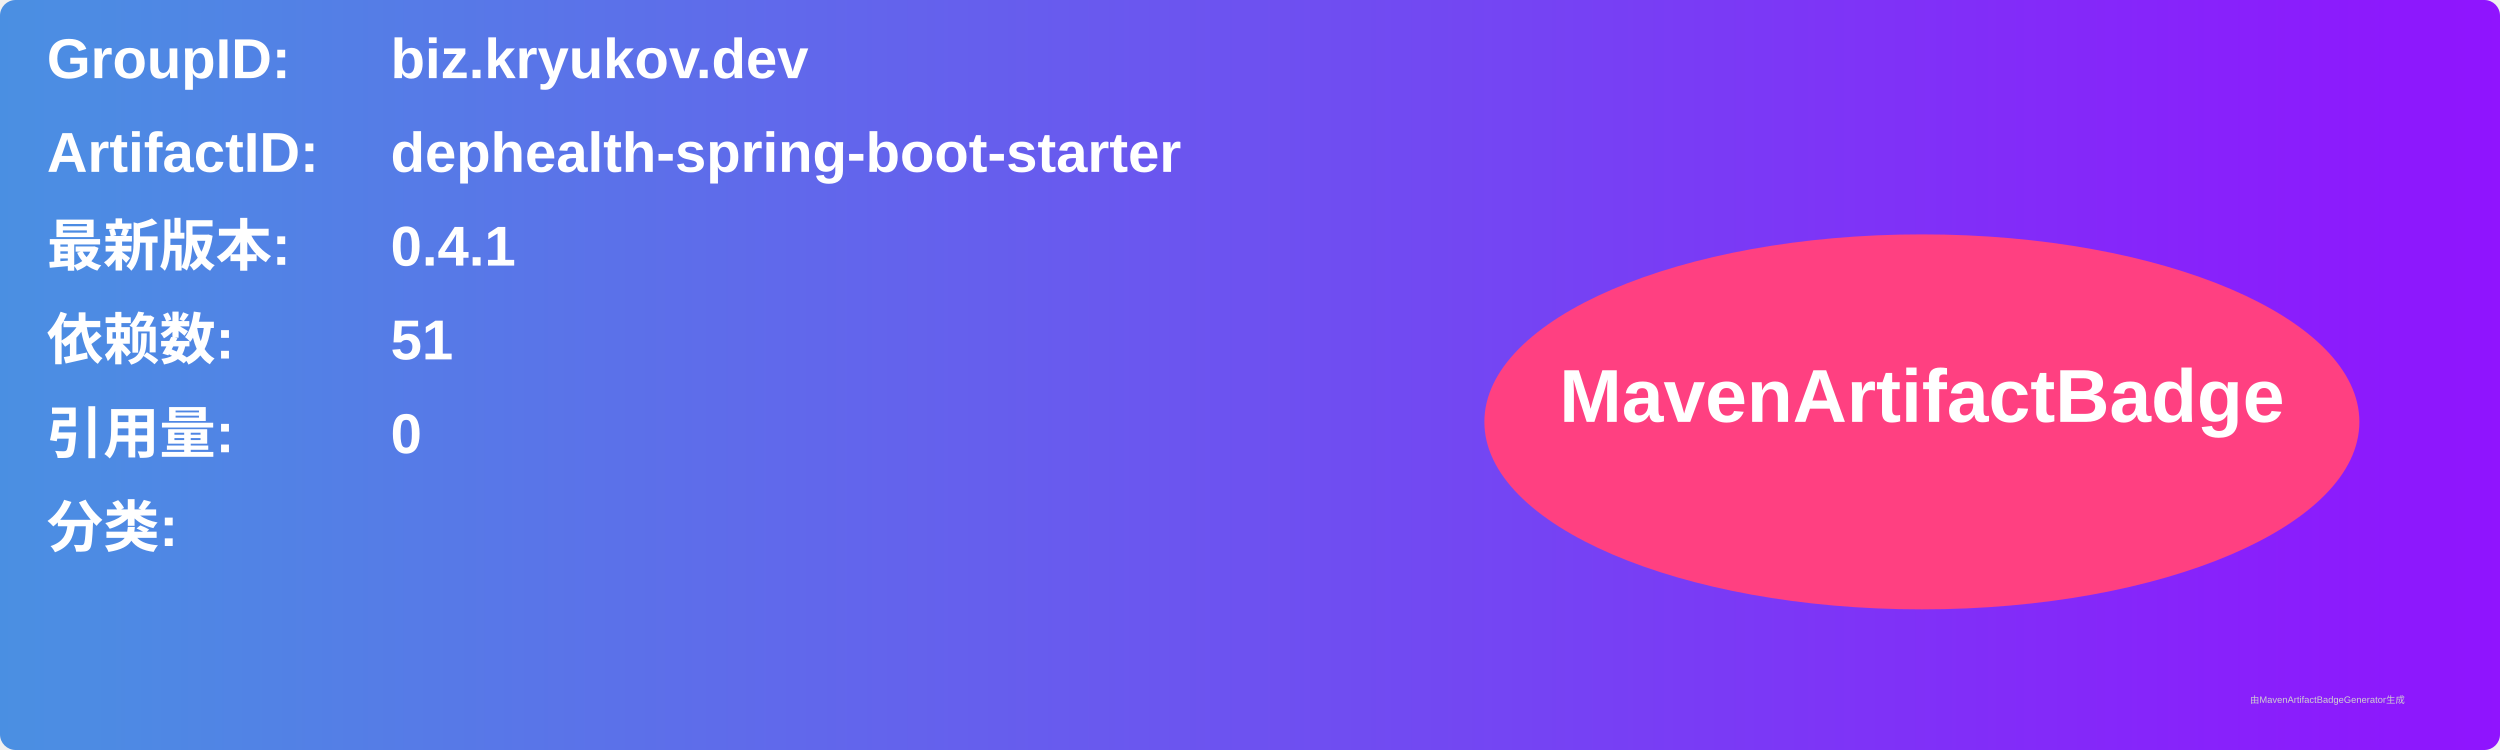
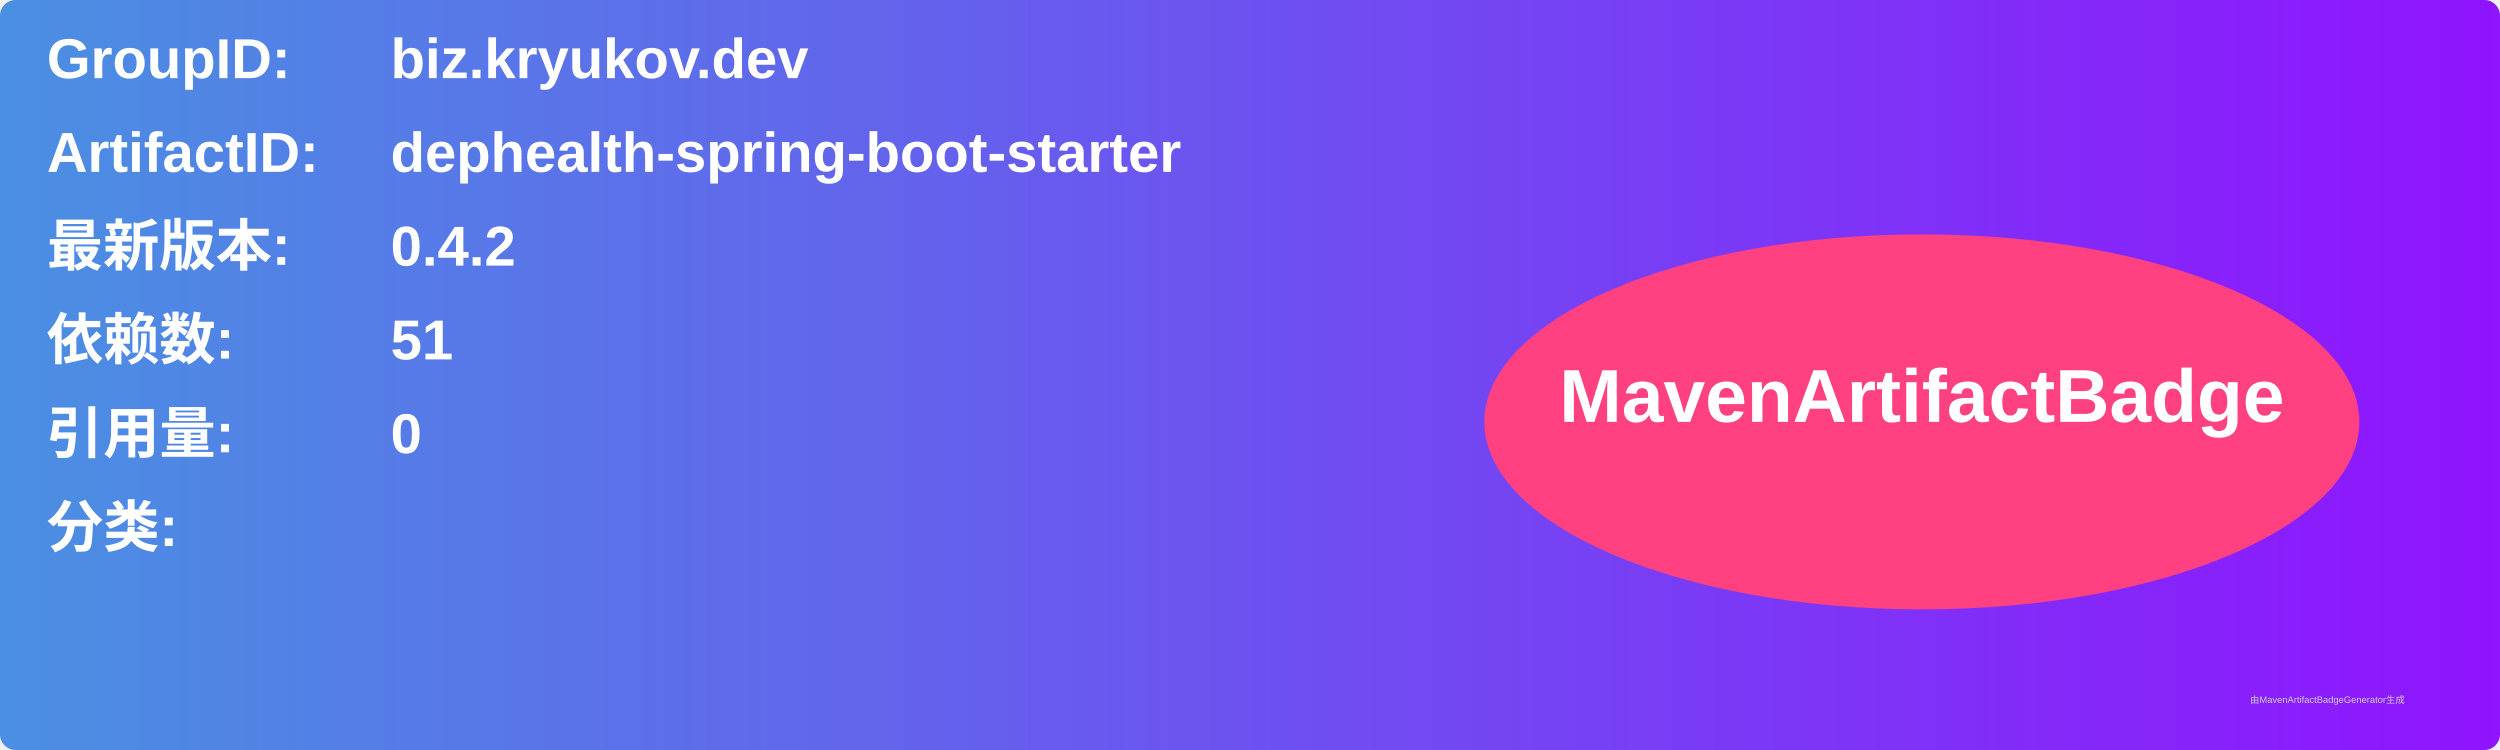
<svg xmlns="http://www.w3.org/2000/svg" width="800" height="240" viewBox="0 0 800 240">
  <linearGradient id="grad" x1="0%" y1="0%" x2="100%" y2="0%">
    <stop offset="0%" stop-color="#4a90e2" />
    <stop offset="100%" stop-color="#9013fe" />
  </linearGradient>
  <rect width="100%" height="100%" rx="5" ry="5" fill="url(#grad)" />
  <g transform="translate(15, 15)">
    <text x="0" y="10" font-family="Arial" font-size="18" fill="white" font-weight="bold" width="260">GroupID:</text>
    <text x="110" y="10" font-family="Arial" font-size="18" fill="white" font-weight="bold" width="460">biz.kryukov.dev</text>
    <text x="0" y="40" font-family="Arial" font-size="18" fill="white" font-weight="bold" width="260">ArtifactID:</text>
    <text x="110" y="40" font-family="Arial" font-size="18" fill="white" font-weight="bold" width="460">dephealth-spring-boot-starter</text>
    <text x="0" y="70" font-family="Arial" font-size="18" fill="white" font-weight="bold">最新版本:</text>
    <text x="110" y="70" font-family="Arial" font-size="18" fill="white" font-weight="bold">
-       <tspan font-weight="bold">0.4.1</tspan>
+       <tspan font-weight="bold">0.4.2</tspan>
    </text>
    <text x="0" y="100" font-family="Arial" font-size="18" fill="white" font-weight="bold">依赖数: </text>
    <text x="110" y="100" font-family="Arial" font-size="18" fill="white">
      <tspan font-weight="bold">51</tspan>
    </text>
    <text x="0" y="130" font-family="Arial" font-size="18" fill="white" font-weight="bold">引用量: </text>
    <text x="110" y="130" font-family="Arial" font-size="18" fill="white">
      <tspan font-weight="bold">0</tspan>
    </text>
    <text x="0" y="160" font-family="Arial" font-size="18" fill="white" font-weight="bold">分类:</text>
    <text x="10" y="190" font-family="Arial" font-size="10" fill="white">
      <tspan font-weight="bold" />
    </text>
    <ellipse cx="600" cy="120" rx="140" ry="60" fill="#ff4081" />
    <text x="600" y="120" text-anchor="middle" font-family="Arial" font-size="24" fill="white" font-weight="bold">MavenArtifactBadge</text>
  </g>
  <text x="720" y="225" font-family="Arial" font-size="3" fill="#d0d0d0">由MavenArtifactBadgeGenerator生成</text>
</svg>
